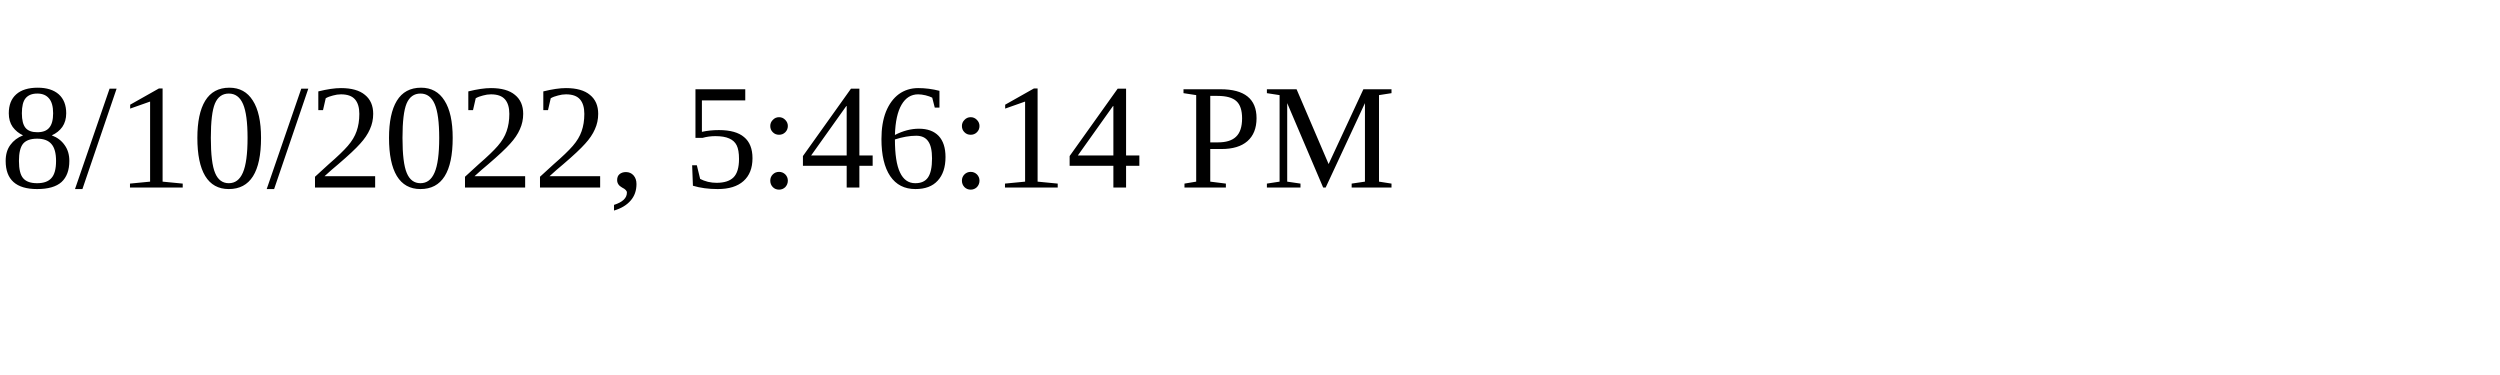
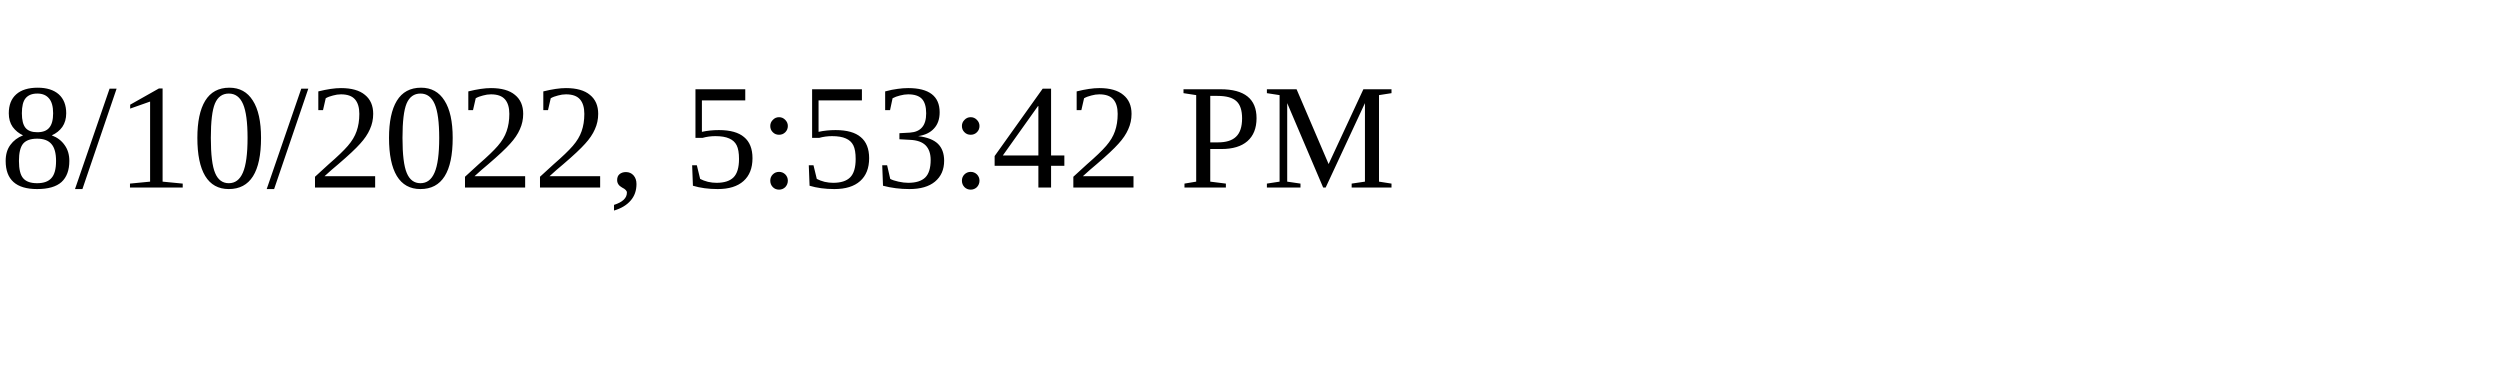
<svg xmlns="http://www.w3.org/2000/svg" height="30" width="200">
-   <text x="0" y="15">8/10/2022, 5:46:14 PM</text>
+   <text x="0" y="15">8/10/2022, 5:53:42 PM</text>
</svg>
